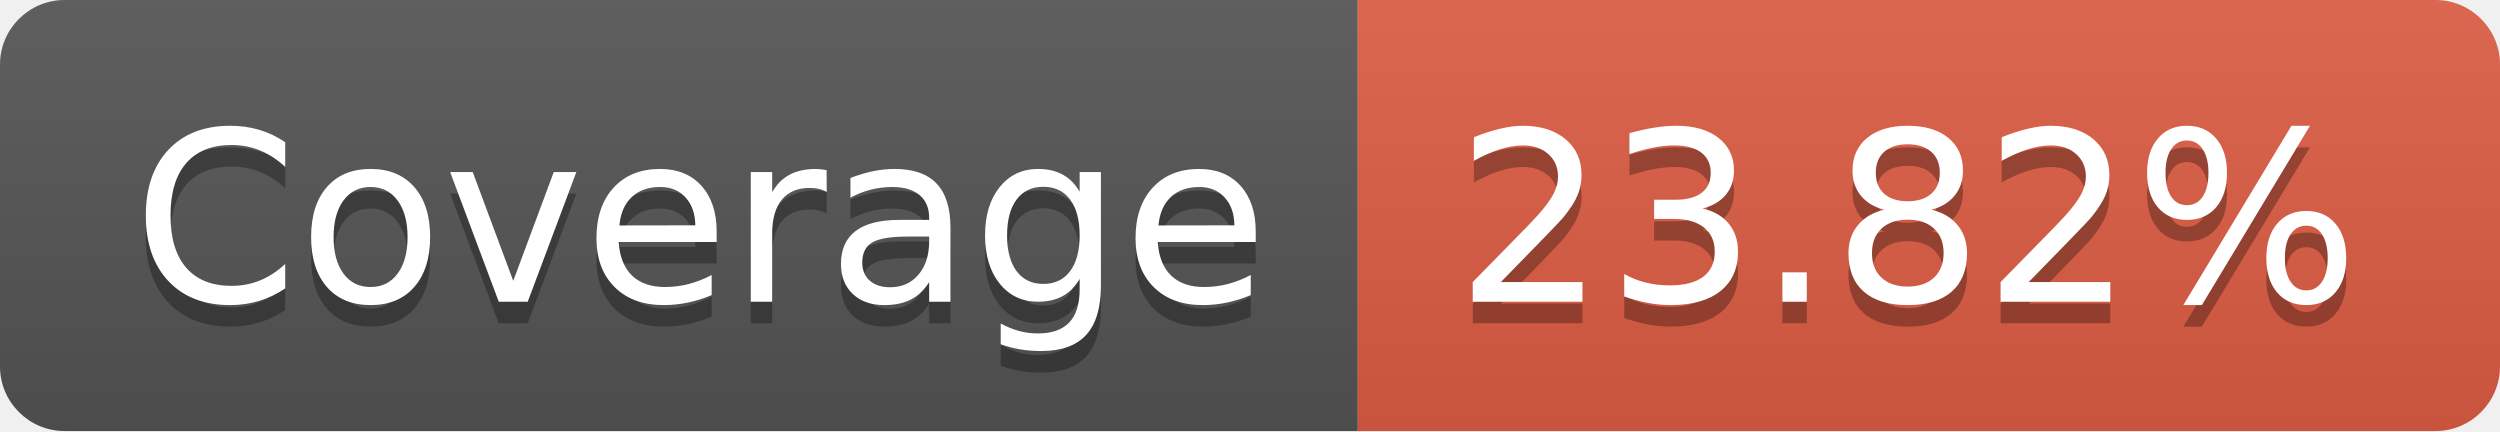
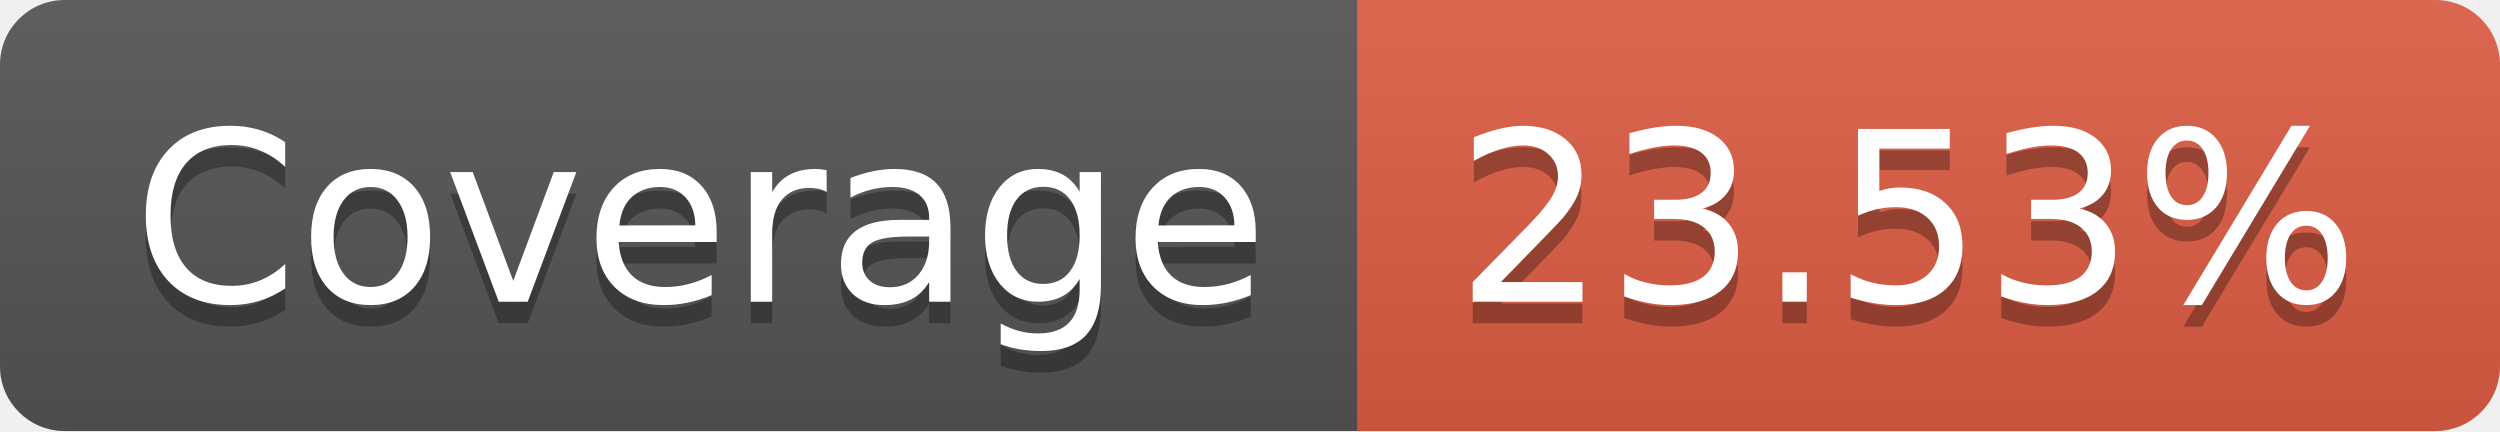
<svg xmlns="http://www.w3.org/2000/svg" width="116" height="20">
  <linearGradient id="s" x2="0" y2="100%">
    <stop offset="0" stop-color="#bbb" stop-opacity=".1" />
    <stop offset="1" stop-opacity=".1" />
  </linearGradient>
  <clipPath id="r">
    <rect width="116" height="20" rx="3" fill="#fff" />
  </clipPath>
  <g clip-path="url(#r)">
    <rect width="63" height="20" fill="#555" />
    <rect x="63" width="53" height="20" fill="#e05d44" />
    <rect width="116" height="20" fill="url(#s)" />
  </g>
  <g fill="#fff" text-anchor="middle" font-family="DejaVu Sans,Verdana,Geneva,sans-serif" font-size="110">
    <text x="325" y="150" fill="#010101" fill-opacity=".3" transform="scale(.1)" textLength="530">Coverage</text>
    <text x="325" y="140" transform="scale(.1)" textLength="530">Coverage</text>
-     <text x="885" y="150" fill="#010101" fill-opacity=".3" transform="scale(.1)" textLength="430">23.82%</text>
-     <text x="885" y="140" transform="scale(.1)" textLength="430">23.82%</text>
+     <text x="885" y="150" fill="#010101" fill-opacity=".3" transform="scale(.1)" textLength="430">23.53%</text>
+     <text x="885" y="140" transform="scale(.1)" textLength="430">23.53%</text>
  </g>
</svg>
